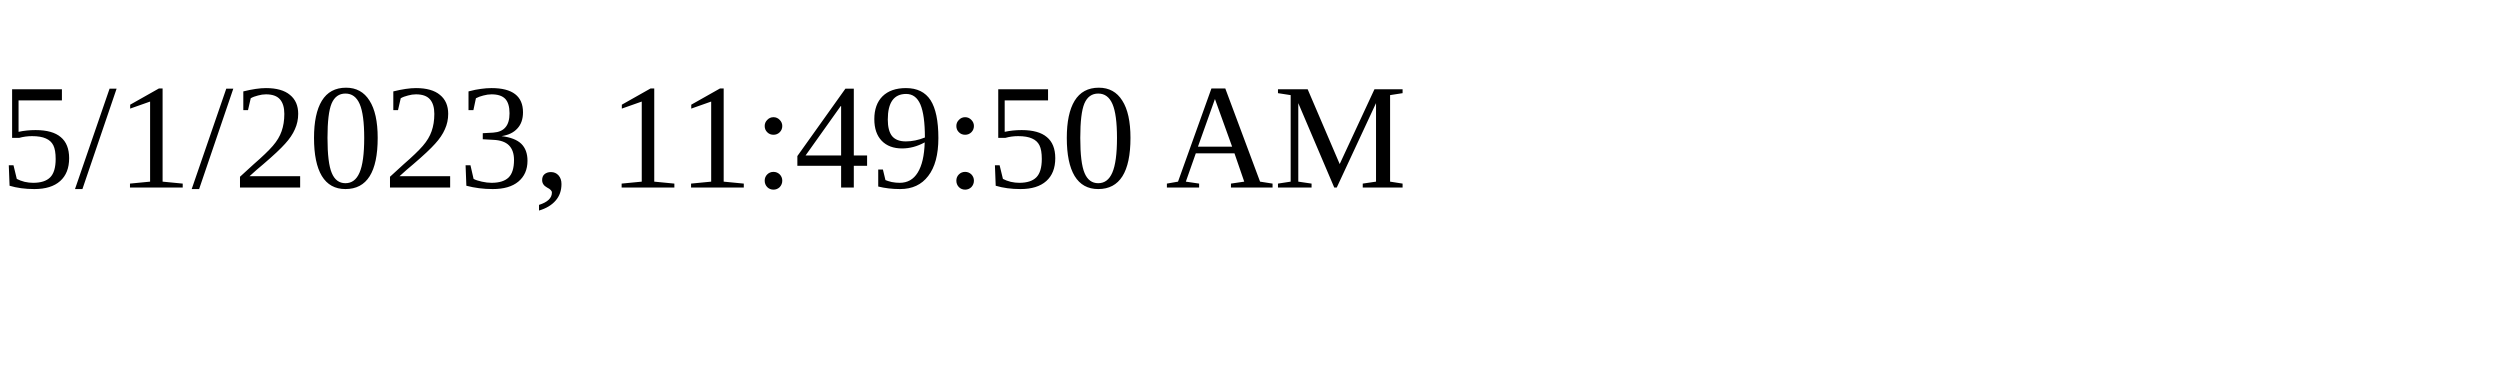
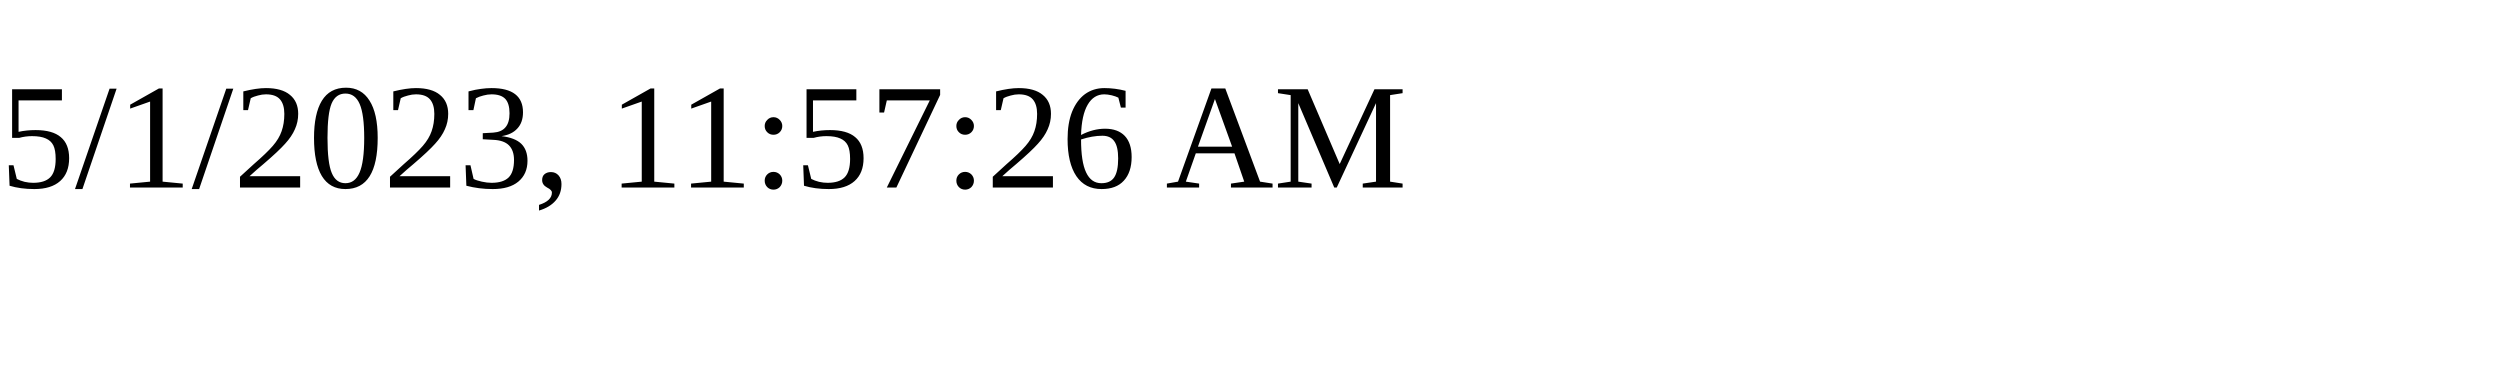
<svg xmlns="http://www.w3.org/2000/svg" height="30" width="200">
-   <text x="0" y="15">5/1/2023, 11:49:50 AM</text>
+   <text x="0" y="15">5/1/2023, 11:57:26 AM</text>
</svg>
